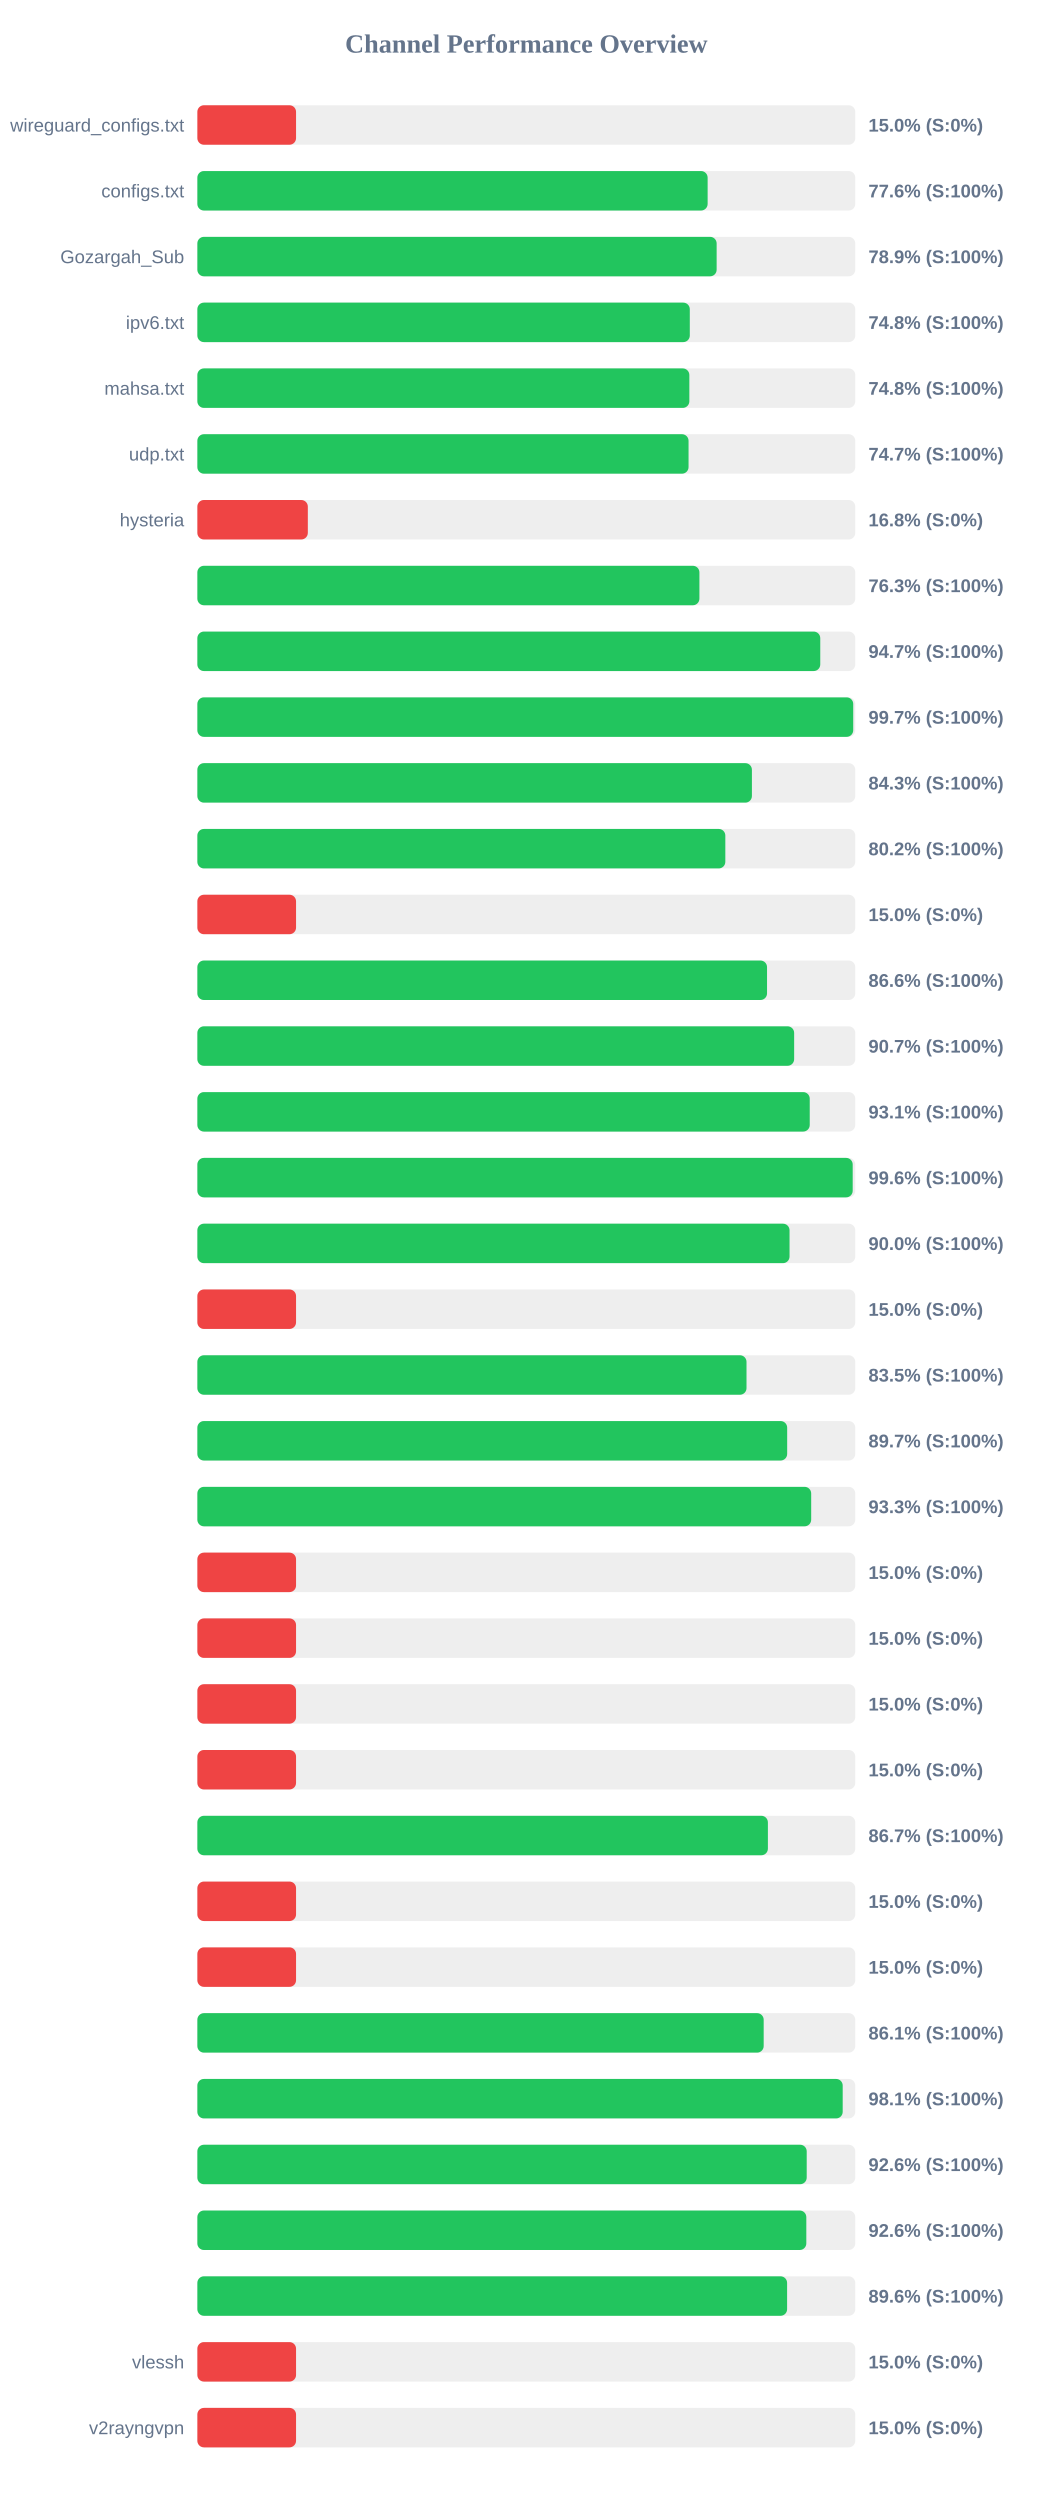
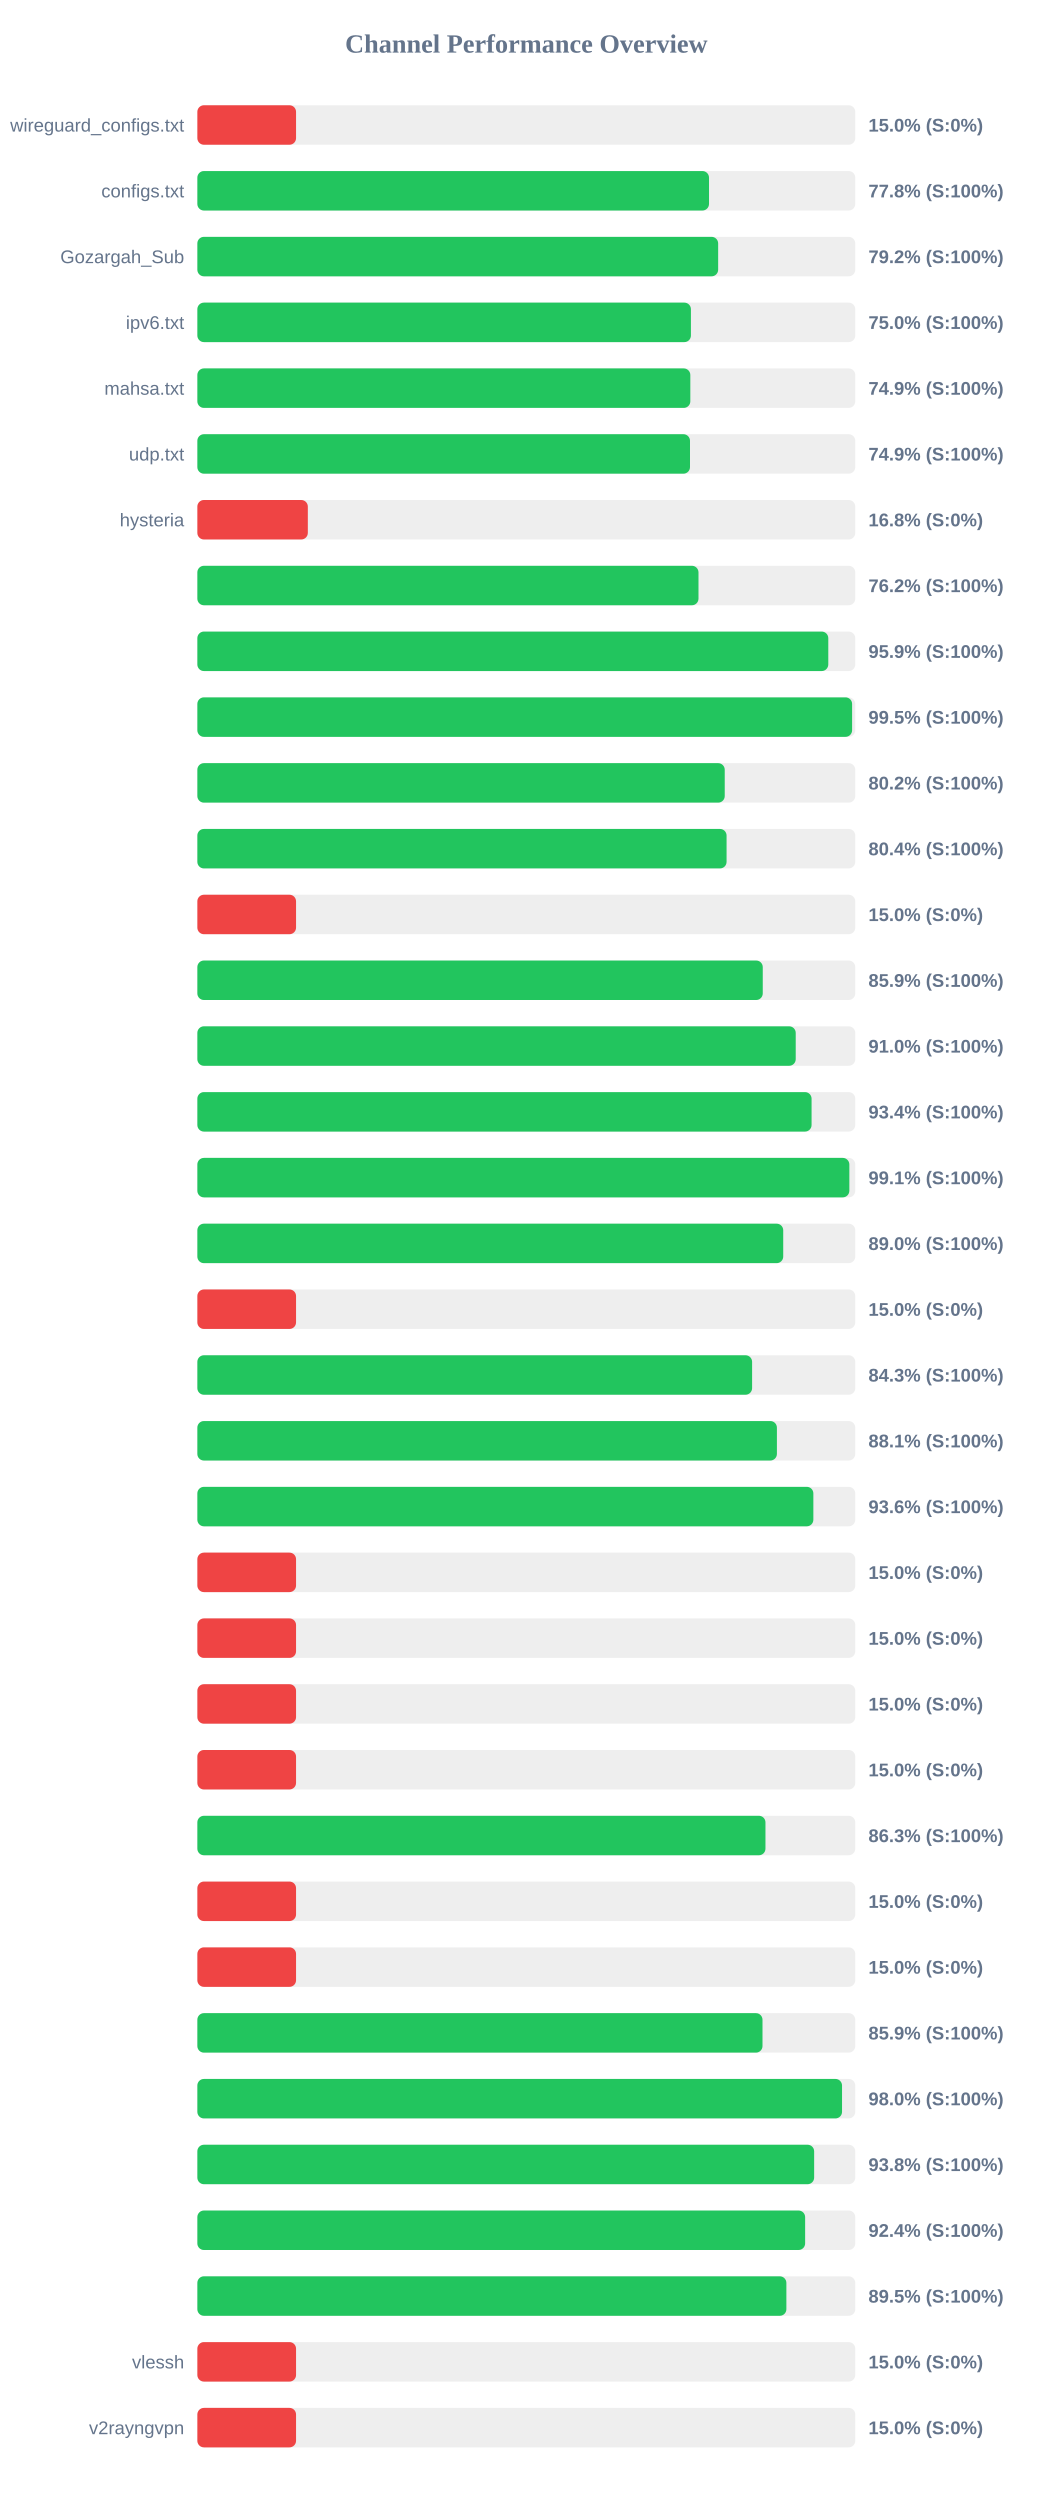
<svg xmlns="http://www.w3.org/2000/svg" width="800" height="1900" version="1.1">
  <style>
        .row { font: 14px Arial; fill: #64748b; }
        .score { font: bold 14px Arial; fill: #64748b; }
    </style>
  <text x="400" y="40" text-anchor="middle" font-size="20px" font-weight="bold" fill="#64748b">Channel Performance Overview</text>
  <rect x="150" y="80" width="500" height="30" fill="#eee" rx="5" />
  <rect x="150" y="80" width="75.0" height="30" fill="#ef4444" rx="5" />
  <text x="140" y="100" text-anchor="end" class="row">wireguard_configs.txt</text>
  <text x="660" y="100" text-anchor="start" class="score">15.0% (S:0%)</text>
  <rect x="150" y="130" width="500" height="30" fill="#eee" rx="5" />
-   <rect x="150" y="130" width="387.8" height="30" fill="#22c55e" rx="5" />
+   <rect x="150" y="130" width="388.85" height="30" fill="#22c55e" rx="5" />
  <text x="140" y="150" text-anchor="end" class="row">configs.txt</text>
-   <text x="660" y="150" text-anchor="start" class="score">77.6% (S:100%)</text>
+   <text x="660" y="150" text-anchor="start" class="score">77.8% (S:100%)</text>
  <rect x="150" y="180" width="500" height="30" fill="#eee" rx="5" />
-   <rect x="150" y="180" width="394.65" height="30" fill="#22c55e" rx="5" />
+   <rect x="150" y="180" width="395.8" height="30" fill="#22c55e" rx="5" />
  <text x="140" y="200" text-anchor="end" class="row">Gozargah_Sub</text>
-   <text x="660" y="200" text-anchor="start" class="score">78.9% (S:100%)</text>
+   <text x="660" y="200" text-anchor="start" class="score">79.2% (S:100%)</text>
  <rect x="150" y="230" width="500" height="30" fill="#eee" rx="5" />
-   <rect x="150" y="230" width="374.25" height="30" fill="#22c55e" rx="5" />
+   <rect x="150" y="230" width="375.1" height="30" fill="#22c55e" rx="5" />
  <text x="140" y="250" text-anchor="end" class="row">ipv6.txt</text>
-   <text x="660" y="250" text-anchor="start" class="score">74.8% (S:100%)</text>
+   <text x="660" y="250" text-anchor="start" class="score">75.0% (S:100%)</text>
  <rect x="150" y="280" width="500" height="30" fill="#eee" rx="5" />
-   <rect x="150" y="280" width="373.9" height="30" fill="#22c55e" rx="5" />
+   <rect x="150" y="280" width="374.65" height="30" fill="#22c55e" rx="5" />
  <text x="140" y="300" text-anchor="end" class="row">mahsa.txt</text>
-   <text x="660" y="300" text-anchor="start" class="score">74.8% (S:100%)</text>
+   <text x="660" y="300" text-anchor="start" class="score">74.9% (S:100%)</text>
  <rect x="150" y="330" width="500" height="30" fill="#eee" rx="5" />
-   <rect x="150" y="330" width="373.3" height="30" fill="#22c55e" rx="5" />
+   <rect x="150" y="330" width="374.4" height="30" fill="#22c55e" rx="5" />
  <text x="140" y="350" text-anchor="end" class="row">udp.txt</text>
-   <text x="660" y="350" text-anchor="start" class="score">74.7% (S:100%)</text>
+   <text x="660" y="350" text-anchor="start" class="score">74.9% (S:100%)</text>
  <rect x="150" y="380" width="500" height="30" fill="#eee" rx="5" />
  <rect x="150" y="380" width="83.95" height="30" fill="#ef4444" rx="5" />
  <text x="140" y="400" text-anchor="end" class="row">hysteria</text>
  <text x="660" y="400" text-anchor="start" class="score">16.8% (S:0%)</text>
  <rect x="150" y="430" width="500" height="30" fill="#eee" rx="5" />
-   <rect x="150" y="430" width="381.55" height="30" fill="#22c55e" rx="5" />
+   <rect x="150" y="430" width="380.85" height="30" fill="#22c55e" rx="5" />
  <text x="140" y="450" text-anchor="end" class="row" />
-   <text x="660" y="450" text-anchor="start" class="score">76.3% (S:100%)</text>
+   <text x="660" y="450" text-anchor="start" class="score">76.2% (S:100%)</text>
  <rect x="150" y="480" width="500" height="30" fill="#eee" rx="5" />
-   <rect x="150" y="480" width="473.4" height="30" fill="#22c55e" rx="5" />
+   <rect x="150" y="480" width="479.5" height="30" fill="#22c55e" rx="5" />
  <text x="140" y="500" text-anchor="end" class="row" />
-   <text x="660" y="500" text-anchor="start" class="score">94.7% (S:100%)</text>
+   <text x="660" y="500" text-anchor="start" class="score">95.9% (S:100%)</text>
  <rect x="150" y="530" width="500" height="30" fill="#eee" rx="5" />
-   <rect x="150" y="530" width="498.45" height="30" fill="#22c55e" rx="5" />
+   <rect x="150" y="530" width="497.6" height="30" fill="#22c55e" rx="5" />
  <text x="140" y="550" text-anchor="end" class="row" />
-   <text x="660" y="550" text-anchor="start" class="score">99.7% (S:100%)</text>
+   <text x="660" y="550" text-anchor="start" class="score">99.5% (S:100%)</text>
  <rect x="150" y="580" width="500" height="30" fill="#eee" rx="5" />
-   <rect x="150" y="580" width="421.45" height="30" fill="#22c55e" rx="5" />
+   <rect x="150" y="580" width="400.8" height="30" fill="#22c55e" rx="5" />
  <text x="140" y="600" text-anchor="end" class="row" />
-   <text x="660" y="600" text-anchor="start" class="score">84.3% (S:100%)</text>
+   <text x="660" y="600" text-anchor="start" class="score">80.2% (S:100%)</text>
  <rect x="150" y="630" width="500" height="30" fill="#eee" rx="5" />
-   <rect x="150" y="630" width="401.25" height="30" fill="#22c55e" rx="5" />
+   <rect x="150" y="630" width="402.2" height="30" fill="#22c55e" rx="5" />
  <text x="140" y="650" text-anchor="end" class="row" />
-   <text x="660" y="650" text-anchor="start" class="score">80.2% (S:100%)</text>
+   <text x="660" y="650" text-anchor="start" class="score">80.4% (S:100%)</text>
  <rect x="150" y="680" width="500" height="30" fill="#eee" rx="5" />
  <rect x="150" y="680" width="75.0" height="30" fill="#ef4444" rx="5" />
  <text x="140" y="700" text-anchor="end" class="row" />
  <text x="660" y="700" text-anchor="start" class="score">15.0% (S:0%)</text>
  <rect x="150" y="730" width="500" height="30" fill="#eee" rx="5" />
-   <rect x="150" y="730" width="432.95" height="30" fill="#22c55e" rx="5" />
+   <rect x="150" y="730" width="429.7" height="30" fill="#22c55e" rx="5" />
  <text x="140" y="750" text-anchor="end" class="row" />
-   <text x="660" y="750" text-anchor="start" class="score">86.6% (S:100%)</text>
+   <text x="660" y="750" text-anchor="start" class="score">85.9% (S:100%)</text>
  <rect x="150" y="780" width="500" height="30" fill="#eee" rx="5" />
-   <rect x="150" y="780" width="453.55" height="30" fill="#22c55e" rx="5" />
+   <rect x="150" y="780" width="454.75" height="30" fill="#22c55e" rx="5" />
  <text x="140" y="800" text-anchor="end" class="row" />
-   <text x="660" y="800" text-anchor="start" class="score">90.7% (S:100%)</text>
+   <text x="660" y="800" text-anchor="start" class="score">91.0% (S:100%)</text>
  <rect x="150" y="830" width="500" height="30" fill="#eee" rx="5" />
-   <rect x="150" y="830" width="465.4" height="30" fill="#22c55e" rx="5" />
+   <rect x="150" y="830" width="466.8" height="30" fill="#22c55e" rx="5" />
  <text x="140" y="850" text-anchor="end" class="row" />
-   <text x="660" y="850" text-anchor="start" class="score">93.1% (S:100%)</text>
+   <text x="660" y="850" text-anchor="start" class="score">93.4% (S:100%)</text>
  <rect x="150" y="880" width="500" height="30" fill="#eee" rx="5" />
-   <rect x="150" y="880" width="498.05" height="30" fill="#22c55e" rx="5" />
+   <rect x="150" y="880" width="495.5" height="30" fill="#22c55e" rx="5" />
  <text x="140" y="900" text-anchor="end" class="row" />
-   <text x="660" y="900" text-anchor="start" class="score">99.6% (S:100%)</text>
+   <text x="660" y="900" text-anchor="start" class="score">99.1% (S:100%)</text>
  <rect x="150" y="930" width="500" height="30" fill="#eee" rx="5" />
-   <rect x="150" y="930" width="450.05" height="30" fill="#22c55e" rx="5" />
+   <rect x="150" y="930" width="445.25" height="30" fill="#22c55e" rx="5" />
  <text x="140" y="950" text-anchor="end" class="row" />
-   <text x="660" y="950" text-anchor="start" class="score">90.0% (S:100%)</text>
+   <text x="660" y="950" text-anchor="start" class="score">89.0% (S:100%)</text>
  <rect x="150" y="980" width="500" height="30" fill="#eee" rx="5" />
  <rect x="150" y="980" width="75.0" height="30" fill="#ef4444" rx="5" />
  <text x="140" y="1000" text-anchor="end" class="row" />
  <text x="660" y="1000" text-anchor="start" class="score">15.0% (S:0%)</text>
  <rect x="150" y="1030" width="500" height="30" fill="#eee" rx="5" />
-   <rect x="150" y="1030" width="417.35" height="30" fill="#22c55e" rx="5" />
+   <rect x="150" y="1030" width="421.6" height="30" fill="#22c55e" rx="5" />
  <text x="140" y="1050" text-anchor="end" class="row" />
-   <text x="660" y="1050" text-anchor="start" class="score">83.5% (S:100%)</text>
+   <text x="660" y="1050" text-anchor="start" class="score">84.3% (S:100%)</text>
  <rect x="150" y="1080" width="500" height="30" fill="#eee" rx="5" />
-   <rect x="150" y="1080" width="448.25" height="30" fill="#22c55e" rx="5" />
+   <rect x="150" y="1080" width="440.45" height="30" fill="#22c55e" rx="5" />
  <text x="140" y="1100" text-anchor="end" class="row" />
-   <text x="660" y="1100" text-anchor="start" class="score">89.7% (S:100%)</text>
+   <text x="660" y="1100" text-anchor="start" class="score">88.1% (S:100%)</text>
  <rect x="150" y="1130" width="500" height="30" fill="#eee" rx="5" />
-   <rect x="150" y="1130" width="466.5" height="30" fill="#22c55e" rx="5" />
+   <rect x="150" y="1130" width="468.15" height="30" fill="#22c55e" rx="5" />
  <text x="140" y="1150" text-anchor="end" class="row" />
-   <text x="660" y="1150" text-anchor="start" class="score">93.3% (S:100%)</text>
+   <text x="660" y="1150" text-anchor="start" class="score">93.6% (S:100%)</text>
  <rect x="150" y="1180" width="500" height="30" fill="#eee" rx="5" />
  <rect x="150" y="1180" width="75.0" height="30" fill="#ef4444" rx="5" />
  <text x="140" y="1200" text-anchor="end" class="row" />
  <text x="660" y="1200" text-anchor="start" class="score">15.0% (S:0%)</text>
  <rect x="150" y="1230" width="500" height="30" fill="#eee" rx="5" />
  <rect x="150" y="1230" width="75.0" height="30" fill="#ef4444" rx="5" />
  <text x="140" y="1250" text-anchor="end" class="row" />
  <text x="660" y="1250" text-anchor="start" class="score">15.0% (S:0%)</text>
  <rect x="150" y="1280" width="500" height="30" fill="#eee" rx="5" />
  <rect x="150" y="1280" width="75.0" height="30" fill="#ef4444" rx="5" />
  <text x="140" y="1300" text-anchor="end" class="row" />
  <text x="660" y="1300" text-anchor="start" class="score">15.0% (S:0%)</text>
  <rect x="150" y="1330" width="500" height="30" fill="#eee" rx="5" />
  <rect x="150" y="1330" width="75.0" height="30" fill="#ef4444" rx="5" />
  <text x="140" y="1350" text-anchor="end" class="row" />
  <text x="660" y="1350" text-anchor="start" class="score">15.0% (S:0%)</text>
  <rect x="150" y="1380" width="500" height="30" fill="#eee" rx="5" />
-   <rect x="150" y="1380" width="433.6" height="30" fill="#22c55e" rx="5" />
+   <rect x="150" y="1380" width="431.75" height="30" fill="#22c55e" rx="5" />
  <text x="140" y="1400" text-anchor="end" class="row" />
-   <text x="660" y="1400" text-anchor="start" class="score">86.7% (S:100%)</text>
+   <text x="660" y="1400" text-anchor="start" class="score">86.3% (S:100%)</text>
  <rect x="150" y="1430" width="500" height="30" fill="#eee" rx="5" />
  <rect x="150" y="1430" width="75.0" height="30" fill="#ef4444" rx="5" />
  <text x="140" y="1450" text-anchor="end" class="row" />
  <text x="660" y="1450" text-anchor="start" class="score">15.0% (S:0%)</text>
  <rect x="150" y="1480" width="500" height="30" fill="#eee" rx="5" />
  <rect x="150" y="1480" width="75.0" height="30" fill="#ef4444" rx="5" />
  <text x="140" y="1500" text-anchor="end" class="row" />
  <text x="660" y="1500" text-anchor="start" class="score">15.0% (S:0%)</text>
  <rect x="150" y="1530" width="500" height="30" fill="#eee" rx="5" />
-   <rect x="150" y="1530" width="430.4" height="30" fill="#22c55e" rx="5" />
+   <rect x="150" y="1530" width="429.5" height="30" fill="#22c55e" rx="5" />
  <text x="140" y="1550" text-anchor="end" class="row" />
-   <text x="660" y="1550" text-anchor="start" class="score">86.1% (S:100%)</text>
+   <text x="660" y="1550" text-anchor="start" class="score">85.9% (S:100%)</text>
  <rect x="150" y="1580" width="500" height="30" fill="#eee" rx="5" />
-   <rect x="150" y="1580" width="490.45" height="30" fill="#22c55e" rx="5" />
+   <rect x="150" y="1580" width="489.95" height="30" fill="#22c55e" rx="5" />
  <text x="140" y="1600" text-anchor="end" class="row" />
-   <text x="660" y="1600" text-anchor="start" class="score">98.1% (S:100%)</text>
+   <text x="660" y="1600" text-anchor="start" class="score">98.0% (S:100%)</text>
  <rect x="150" y="1630" width="500" height="30" fill="#eee" rx="5" />
-   <rect x="150" y="1630" width="463.1" height="30" fill="#22c55e" rx="5" />
+   <rect x="150" y="1630" width="468.75" height="30" fill="#22c55e" rx="5" />
  <text x="140" y="1650" text-anchor="end" class="row" />
-   <text x="660" y="1650" text-anchor="start" class="score">92.6% (S:100%)</text>
+   <text x="660" y="1650" text-anchor="start" class="score">93.8% (S:100%)</text>
  <rect x="150" y="1680" width="500" height="30" fill="#eee" rx="5" />
-   <rect x="150" y="1680" width="462.8" height="30" fill="#22c55e" rx="5" />
+   <rect x="150" y="1680" width="461.9" height="30" fill="#22c55e" rx="5" />
  <text x="140" y="1700" text-anchor="end" class="row" />
-   <text x="660" y="1700" text-anchor="start" class="score">92.6% (S:100%)</text>
+   <text x="660" y="1700" text-anchor="start" class="score">92.4% (S:100%)</text>
  <rect x="150" y="1730" width="500" height="30" fill="#eee" rx="5" />
-   <rect x="150" y="1730" width="448.2" height="30" fill="#22c55e" rx="5" />
+   <rect x="150" y="1730" width="447.65" height="30" fill="#22c55e" rx="5" />
  <text x="140" y="1750" text-anchor="end" class="row" />
-   <text x="660" y="1750" text-anchor="start" class="score">89.6% (S:100%)</text>
+   <text x="660" y="1750" text-anchor="start" class="score">89.5% (S:100%)</text>
  <rect x="150" y="1780" width="500" height="30" fill="#eee" rx="5" />
  <rect x="150" y="1780" width="75.0" height="30" fill="#ef4444" rx="5" />
  <text x="140" y="1800" text-anchor="end" class="row">vlessh</text>
  <text x="660" y="1800" text-anchor="start" class="score">15.0% (S:0%)</text>
  <rect x="150" y="1830" width="500" height="30" fill="#eee" rx="5" />
  <rect x="150" y="1830" width="75.0" height="30" fill="#ef4444" rx="5" />
  <text x="140" y="1850" text-anchor="end" class="row">v2rayngvpn</text>
  <text x="660" y="1850" text-anchor="start" class="score">15.0% (S:0%)</text>
</svg>
